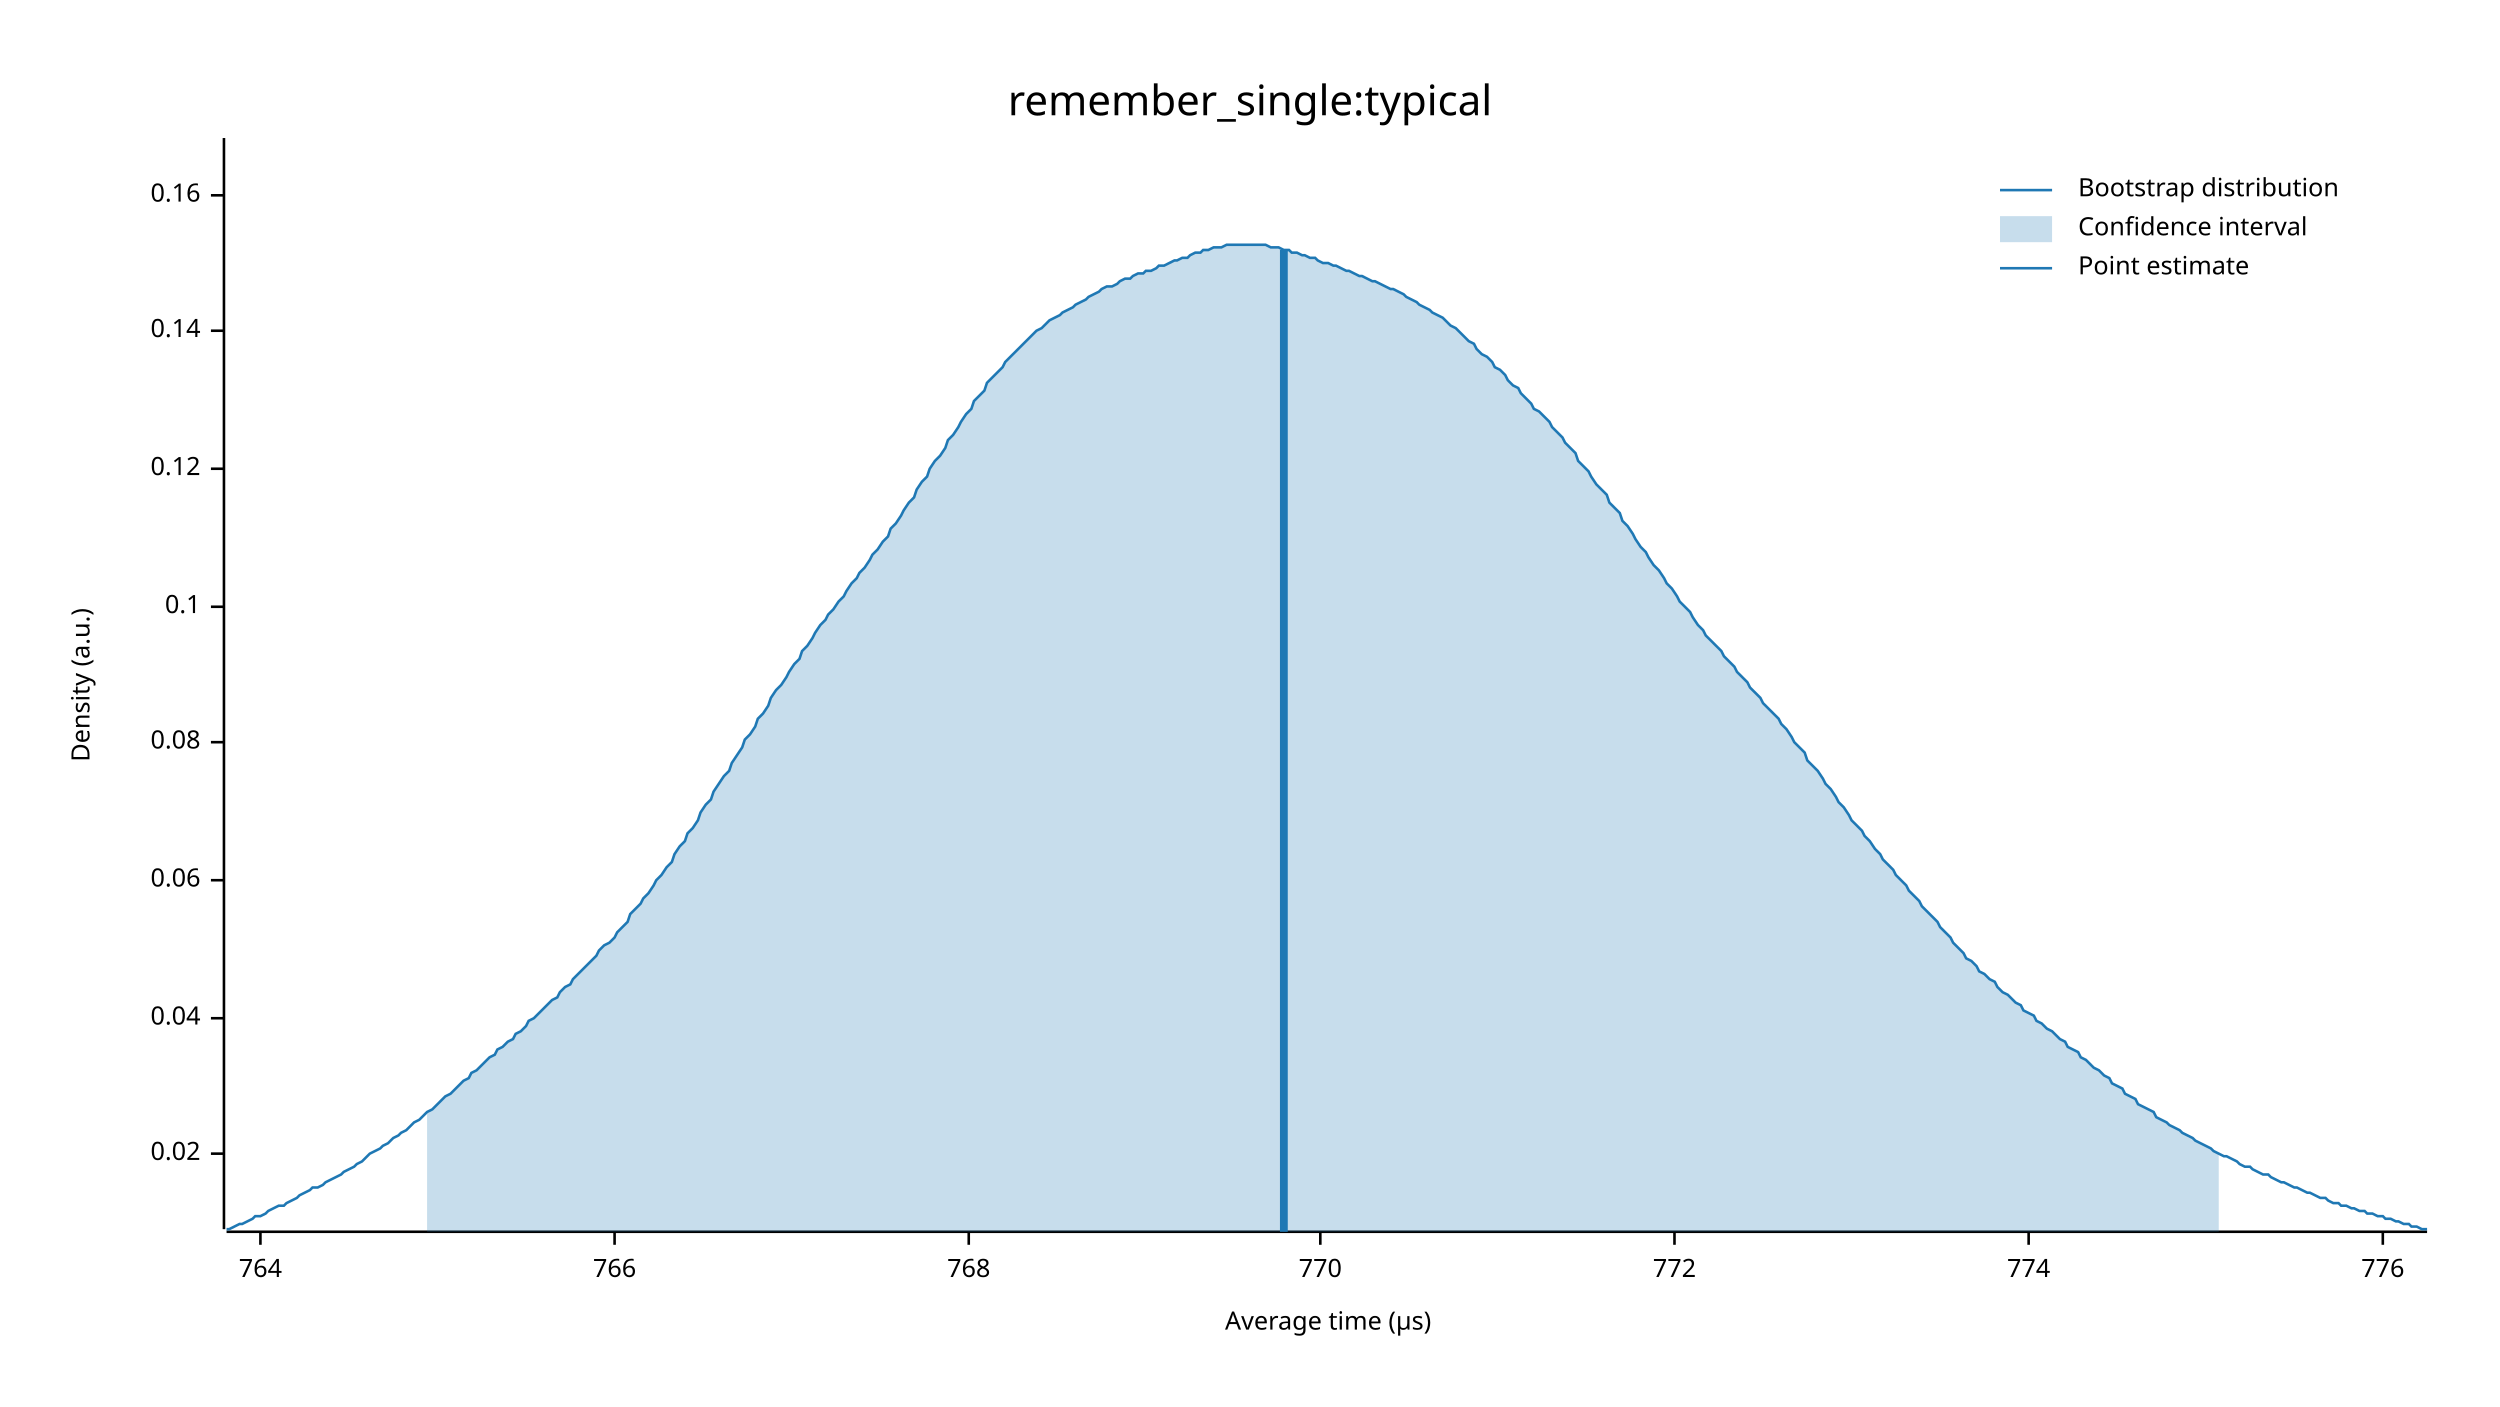
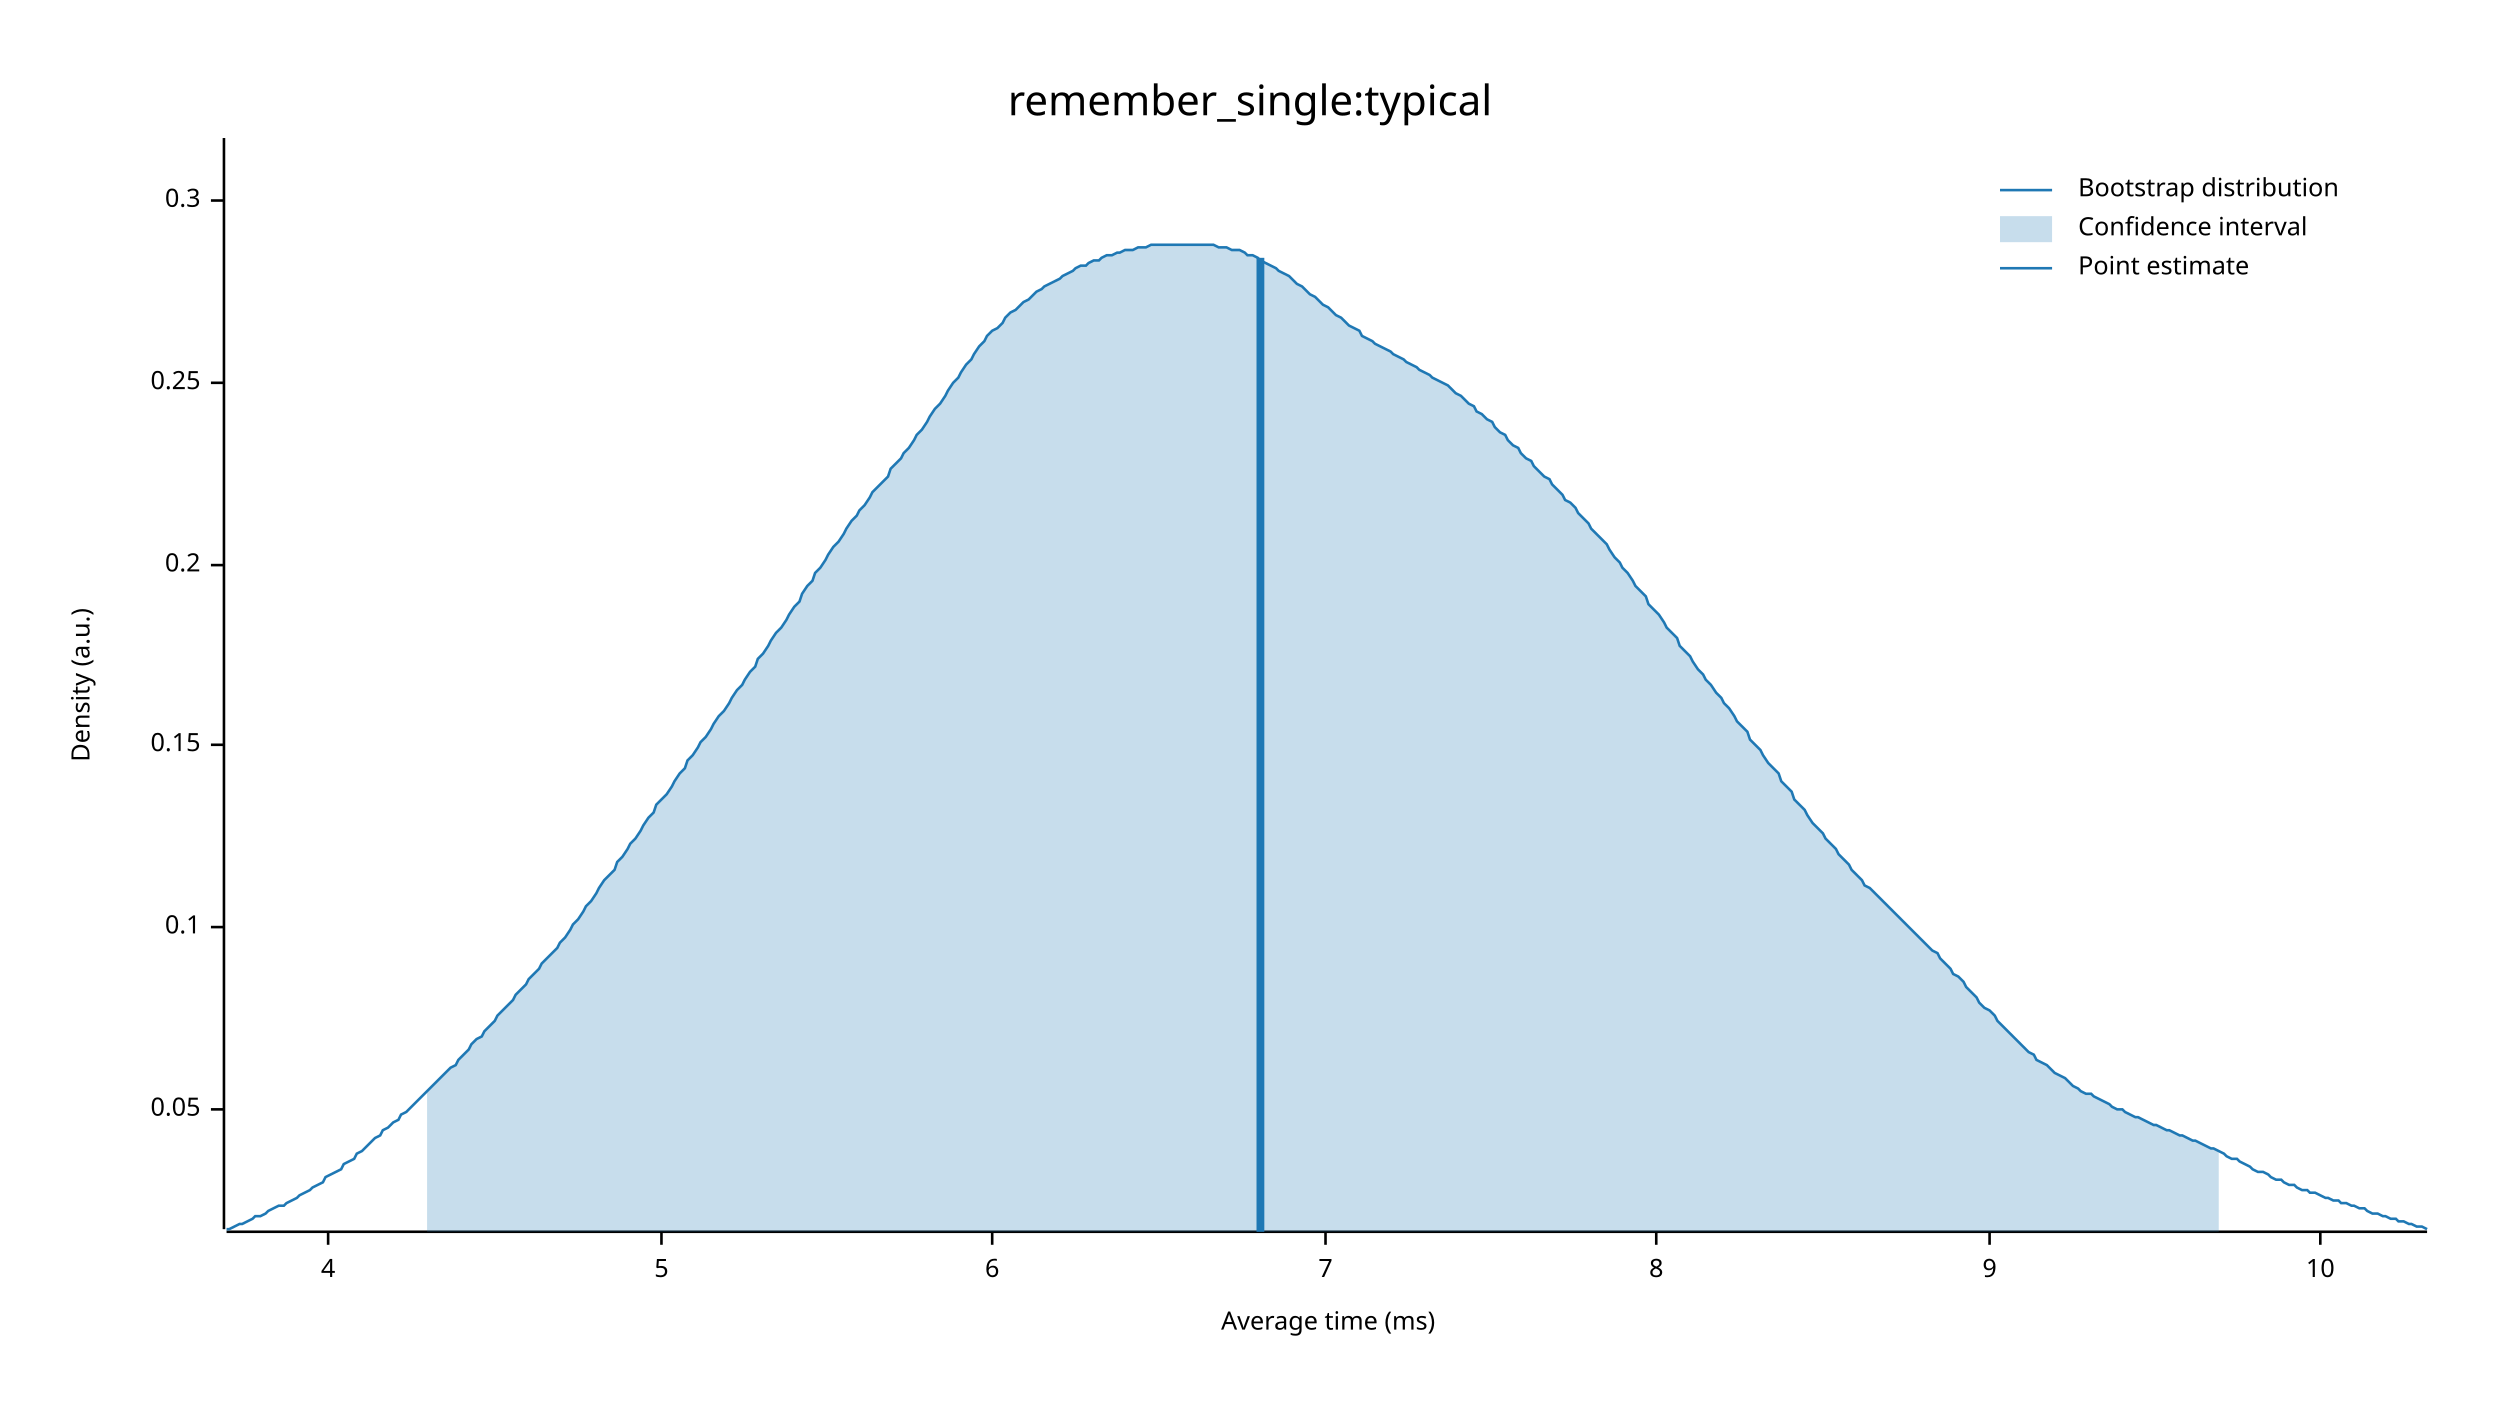
<svg xmlns="http://www.w3.org/2000/svg" width="960" height="540" viewBox="0 0 960 540">
  <text x="480" y="32" dy="0.76em" text-anchor="middle" font-family="sans-serif" font-size="16.129" opacity="1" fill="#000000">
remember_single:typical
</text>
  <text x="27" y="263" dy="0.76em" text-anchor="middle" font-family="sans-serif" font-size="9.677" opacity="1" fill="#000000" transform="rotate(270, 27, 263)">
Density (a.u.)
</text>
  <text x="510" y="513" dy="-0.5ex" text-anchor="middle" font-family="sans-serif" font-size="9.677" opacity="1" fill="#000000">
- Average time (µs)
+ Average time (ms)
</text>
  <polyline fill="none" opacity="1" stroke="#000000" stroke-width="1" points="86,53 86,472 " />
-   <text x="77" y="443" dy="0.5ex" text-anchor="end" font-family="sans-serif" font-size="9.677" opacity="1" fill="#000000">
- 0.02
+   <text x="77" y="426" dy="0.5ex" text-anchor="end" font-family="sans-serif" font-size="9.677" opacity="1" fill="#000000">
+ 0.05
</text>
-   <polyline fill="none" opacity="1" stroke="#000000" stroke-width="1" points="81,443 86,443 " />
-   <text x="77" y="391" dy="0.5ex" text-anchor="end" font-family="sans-serif" font-size="9.677" opacity="1" fill="#000000">
- 0.04
- </text>
-   <polyline fill="none" opacity="1" stroke="#000000" stroke-width="1" points="81,391 86,391 " />
-   <text x="77" y="338" dy="0.5ex" text-anchor="end" font-family="sans-serif" font-size="9.677" opacity="1" fill="#000000">
- 0.06
- </text>
-   <polyline fill="none" opacity="1" stroke="#000000" stroke-width="1" points="81,338 86,338 " />
-   <text x="77" y="285" dy="0.5ex" text-anchor="end" font-family="sans-serif" font-size="9.677" opacity="1" fill="#000000">
- 0.08
- </text>
-   <polyline fill="none" opacity="1" stroke="#000000" stroke-width="1" points="81,285 86,285 " />
-   <text x="77" y="233" dy="0.5ex" text-anchor="end" font-family="sans-serif" font-size="9.677" opacity="1" fill="#000000">
+   <polyline fill="none" opacity="1" stroke="#000000" stroke-width="1" points="81,426 86,426 " />
+   <text x="77" y="356" dy="0.5ex" text-anchor="end" font-family="sans-serif" font-size="9.677" opacity="1" fill="#000000">
0.1
</text>
-   <polyline fill="none" opacity="1" stroke="#000000" stroke-width="1" points="81,233 86,233 " />
-   <text x="77" y="180" dy="0.5ex" text-anchor="end" font-family="sans-serif" font-size="9.677" opacity="1" fill="#000000">
- 0.12
+   <polyline fill="none" opacity="1" stroke="#000000" stroke-width="1" points="81,356 86,356 " />
+   <text x="77" y="286" dy="0.5ex" text-anchor="end" font-family="sans-serif" font-size="9.677" opacity="1" fill="#000000">
+ 0.15
</text>
-   <polyline fill="none" opacity="1" stroke="#000000" stroke-width="1" points="81,180 86,180 " />
-   <text x="77" y="127" dy="0.5ex" text-anchor="end" font-family="sans-serif" font-size="9.677" opacity="1" fill="#000000">
- 0.14
+   <polyline fill="none" opacity="1" stroke="#000000" stroke-width="1" points="81,286 86,286 " />
+   <text x="77" y="217" dy="0.5ex" text-anchor="end" font-family="sans-serif" font-size="9.677" opacity="1" fill="#000000">
+ 0.2
</text>
-   <polyline fill="none" opacity="1" stroke="#000000" stroke-width="1" points="81,127 86,127 " />
-   <text x="77" y="75" dy="0.5ex" text-anchor="end" font-family="sans-serif" font-size="9.677" opacity="1" fill="#000000">
- 0.16
+   <polyline fill="none" opacity="1" stroke="#000000" stroke-width="1" points="81,217 86,217 " />
+   <text x="77" y="147" dy="0.5ex" text-anchor="end" font-family="sans-serif" font-size="9.677" opacity="1" fill="#000000">
+ 0.25
</text>
-   <polyline fill="none" opacity="1" stroke="#000000" stroke-width="1" points="81,75 86,75 " />
+   <polyline fill="none" opacity="1" stroke="#000000" stroke-width="1" points="81,147 86,147 " />
+   <text x="77" y="77" dy="0.5ex" text-anchor="end" font-family="sans-serif" font-size="9.677" opacity="1" fill="#000000">
+ 0.3
+ </text>
+   <polyline fill="none" opacity="1" stroke="#000000" stroke-width="1" points="81,77 86,77 " />
  <polyline fill="none" opacity="1" stroke="#000000" stroke-width="1" points="87,473 932,473 " />
-   <text x="100" y="483" dy="0.76em" text-anchor="middle" font-family="sans-serif" font-size="9.677" opacity="1" fill="#000000">
- 764
+   <text x="126" y="483" dy="0.76em" text-anchor="middle" font-family="sans-serif" font-size="9.677" opacity="1" fill="#000000">
+ 4
</text>
-   <polyline fill="none" opacity="1" stroke="#000000" stroke-width="1" points="100,473 100,478 " />
-   <text x="236" y="483" dy="0.76em" text-anchor="middle" font-family="sans-serif" font-size="9.677" opacity="1" fill="#000000">
- 766
+   <polyline fill="none" opacity="1" stroke="#000000" stroke-width="1" points="126,473 126,478 " />
+   <text x="254" y="483" dy="0.76em" text-anchor="middle" font-family="sans-serif" font-size="9.677" opacity="1" fill="#000000">
+ 5
</text>
-   <polyline fill="none" opacity="1" stroke="#000000" stroke-width="1" points="236,473 236,478 " />
-   <text x="372" y="483" dy="0.76em" text-anchor="middle" font-family="sans-serif" font-size="9.677" opacity="1" fill="#000000">
- 768
+   <polyline fill="none" opacity="1" stroke="#000000" stroke-width="1" points="254,473 254,478 " />
+   <text x="381" y="483" dy="0.76em" text-anchor="middle" font-family="sans-serif" font-size="9.677" opacity="1" fill="#000000">
+ 6
</text>
-   <polyline fill="none" opacity="1" stroke="#000000" stroke-width="1" points="372,473 372,478 " />
-   <text x="507" y="483" dy="0.76em" text-anchor="middle" font-family="sans-serif" font-size="9.677" opacity="1" fill="#000000">
- 770
+   <polyline fill="none" opacity="1" stroke="#000000" stroke-width="1" points="381,473 381,478 " />
+   <text x="509" y="483" dy="0.76em" text-anchor="middle" font-family="sans-serif" font-size="9.677" opacity="1" fill="#000000">
+ 7
</text>
-   <polyline fill="none" opacity="1" stroke="#000000" stroke-width="1" points="507,473 507,478 " />
-   <text x="643" y="483" dy="0.76em" text-anchor="middle" font-family="sans-serif" font-size="9.677" opacity="1" fill="#000000">
- 772
+   <polyline fill="none" opacity="1" stroke="#000000" stroke-width="1" points="509,473 509,478 " />
+   <text x="636" y="483" dy="0.76em" text-anchor="middle" font-family="sans-serif" font-size="9.677" opacity="1" fill="#000000">
+ 8
</text>
-   <polyline fill="none" opacity="1" stroke="#000000" stroke-width="1" points="643,473 643,478 " />
-   <text x="779" y="483" dy="0.76em" text-anchor="middle" font-family="sans-serif" font-size="9.677" opacity="1" fill="#000000">
- 774
+   <polyline fill="none" opacity="1" stroke="#000000" stroke-width="1" points="636,473 636,478 " />
+   <text x="764" y="483" dy="0.76em" text-anchor="middle" font-family="sans-serif" font-size="9.677" opacity="1" fill="#000000">
+ 9
</text>
-   <polyline fill="none" opacity="1" stroke="#000000" stroke-width="1" points="779,473 779,478 " />
-   <text x="915" y="483" dy="0.76em" text-anchor="middle" font-family="sans-serif" font-size="9.677" opacity="1" fill="#000000">
- 776
+   <polyline fill="none" opacity="1" stroke="#000000" stroke-width="1" points="764,473 764,478 " />
+   <text x="891" y="483" dy="0.76em" text-anchor="middle" font-family="sans-serif" font-size="9.677" opacity="1" fill="#000000">
+ 10
</text>
-   <polyline fill="none" opacity="1" stroke="#000000" stroke-width="1" points="915,473 915,478 " />
-   <polyline fill="none" opacity="1" stroke="#1F78B4" stroke-width="1" points="87,472 88,472 90,471 92,470 93,470 95,469 97,468 98,467 100,467 102,466 103,465 105,464 107,463 109,463 110,462 112,461 114,460 115,459 117,458 119,457 120,456 122,456 124,455 125,454 127,453 129,452 131,451 132,450 134,449 136,448 137,447 139,446 141,444 142,443 144,442 146,441 147,440 149,439 151,437 153,436 154,435 156,434 158,432 159,431 161,430 163,428 164,427 166,426 168,424 169,423 171,421 173,420 175,418 176,417 178,415 180,414 181,412 183,411 185,409 186,408 188,406 190,405 191,403 193,402 195,400 197,399 198,397 200,396 202,394 203,392 205,391 207,389 208,388 210,386 212,384 214,383 215,381 217,379 219,378 220,376 222,374 224,372 225,371 227,369 229,367 230,365 232,363 234,362 236,360 237,358 239,356 241,354 242,351 244,349 246,347 247,345 249,343 251,340 252,338 254,336 256,333 258,331 259,328 261,325 263,323 264,320 266,318 268,315 269,312 271,309 273,307 274,304 276,301 278,298 280,296 281,293 283,290 285,287 286,284 288,282 290,279 291,276 293,274 295,271 296,268 298,265 300,263 302,260 303,258 305,255 307,253 308,250 310,248 312,245 313,243 315,240 317,238 318,236 320,234 322,231 324,229 325,227 327,224 329,222 330,220 332,218 334,215 335,213 337,211 339,208 341,206 342,203 344,201 346,198 347,196 349,193 351,191 352,188 354,185 356,183 357,180 359,177 361,175 363,172 364,169 366,167 368,164 369,162 371,159 373,157 374,154 376,152 378,150 379,147 381,145 383,143 385,141 386,139 388,137 390,135 391,134 393,132 395,130 396,129 398,127 400,126 401,125 403,123 405,122 407,121 408,120 410,119 412,118 413,117 415,116 417,115 418,114 420,113 422,112 423,111 425,110 427,110 429,109 430,108 432,107 434,107 435,106 437,105 439,105 440,104 442,104 444,103 445,102 447,102 449,101 451,100 452,100 454,99 456,99 457,98 459,97 461,97 462,96 464,96 466,95 468,95 469,95 471,94 473,94 474,94 476,94 478,94 479,94 481,94 483,94 484,94 486,94 488,95 490,95 491,95 493,96 495,96 496,97 498,97 500,98 501,98 503,99 505,99 506,100 508,101 510,101 512,102 513,102 515,103 517,104 518,104 520,105 522,106 523,106 525,107 527,108 528,108 530,109 532,110 534,111 535,111 537,112 539,113 540,114 542,115 544,116 545,117 547,118 549,119 550,120 552,121 554,122 556,124 557,125 559,126 561,128 562,129 564,131 566,132 567,134 569,136 571,137 573,139 574,141 576,142 578,144 579,146 581,148 583,149 584,151 586,153 588,155 589,157 591,158 593,160 595,162 596,164 598,166 600,168 601,170 603,172 605,174 606,177 608,179 610,181 611,183 613,186 615,188 617,190 618,193 620,195 622,197 623,200 625,202 627,205 628,207 630,210 632,212 633,214 635,217 637,219 639,222 640,224 642,226 644,229 645,231 647,233 649,235 650,237 652,240 654,242 655,244 657,246 659,248 661,250 662,252 664,254 666,256 667,258 669,260 671,262 672,264 674,266 676,268 677,270 679,272 681,274 683,276 684,278 686,280 688,283 689,285 691,287 693,289 694,292 696,294 698,296 700,299 701,301 703,303 705,306 706,308 708,310 710,313 711,315 713,317 715,319 716,321 718,323 720,326 722,328 723,330 725,332 727,334 728,336 730,338 732,340 733,342 735,344 737,346 738,348 740,350 742,352 744,354 745,356 747,358 749,360 750,362 752,364 754,366 755,368 757,369 759,371 760,373 762,374 764,376 766,377 767,379 769,381 771,382 772,383 774,385 776,386 777,388 779,389 781,390 782,392 784,393 786,395 788,396 789,397 791,399 793,400 794,402 796,403 798,404 799,406 801,407 803,409 804,410 806,411 808,413 810,414 811,416 813,417 815,418 816,420 818,421 820,422 821,424 823,425 825,426 827,427 828,429 830,430 832,431 833,432 835,433 837,434 838,435 840,436 842,437 843,438 845,439 847,440 849,441 850,442 852,443 854,444 855,444 857,445 859,446 860,447 862,448 864,448 865,449 867,450 869,451 871,451 872,452 874,453 876,454 877,454 879,455 881,456 882,456 884,457 886,458 887,458 889,459 891,460 893,460 894,461 896,462 898,462 899,463 901,463 903,464 904,464 906,465 908,465 909,466 911,466 913,467 915,467 916,468 918,468 920,469 921,469 923,470 925,470 926,471 928,471 930,472 932,472 " />
-   <polygon opacity="0.25" fill="#1F78B4" points="164,427 166,426 168,424 169,423 171,421 173,420 175,418 176,417 178,415 180,414 181,412 183,411 185,409 186,408 188,406 190,405 191,403 193,402 195,400 197,399 198,397 200,396 202,394 203,392 205,391 207,389 208,388 210,386 212,384 214,383 215,381 217,379 219,378 220,376 222,374 224,372 225,371 227,369 229,367 230,365 232,363 234,362 236,360 237,358 239,356 241,354 242,351 244,349 246,347 247,345 249,343 251,340 252,338 254,336 256,333 258,331 259,328 261,325 263,323 264,320 266,318 268,315 269,312 271,309 273,307 274,304 276,301 278,298 280,296 281,293 283,290 285,287 286,284 288,282 290,279 291,276 293,274 295,271 296,268 298,265 300,263 302,260 303,258 305,255 307,253 308,250 310,248 312,245 313,243 315,240 317,238 318,236 320,234 322,231 324,229 325,227 327,224 329,222 330,220 332,218 334,215 335,213 337,211 339,208 341,206 342,203 344,201 346,198 347,196 349,193 351,191 352,188 354,185 356,183 357,180 359,177 361,175 363,172 364,169 366,167 368,164 369,162 371,159 373,157 374,154 376,152 378,150 379,147 381,145 383,143 385,141 386,139 388,137 390,135 391,134 393,132 395,130 396,129 398,127 400,126 401,125 403,123 405,122 407,121 408,120 410,119 412,118 413,117 415,116 417,115 418,114 420,113 422,112 423,111 425,110 427,110 429,109 430,108 432,107 434,107 435,106 437,105 439,105 440,104 442,104 444,103 445,102 447,102 449,101 451,100 452,100 454,99 456,99 457,98 459,97 461,97 462,96 464,96 466,95 468,95 469,95 471,94 473,94 474,94 476,94 478,94 479,94 481,94 483,94 484,94 486,94 488,95 490,95 491,95 493,96 495,96 496,97 498,97 500,98 501,98 503,99 505,99 506,100 508,101 510,101 512,102 513,102 515,103 517,104 518,104 520,105 522,106 523,106 525,107 527,108 528,108 530,109 532,110 534,111 535,111 537,112 539,113 540,114 542,115 544,116 545,117 547,118 549,119 550,120 552,121 554,122 556,124 557,125 559,126 561,128 562,129 564,131 566,132 567,134 569,136 571,137 573,139 574,141 576,142 578,144 579,146 581,148 583,149 584,151 586,153 588,155 589,157 591,158 593,160 595,162 596,164 598,166 600,168 601,170 603,172 605,174 606,177 608,179 610,181 611,183 613,186 615,188 617,190 618,193 620,195 622,197 623,200 625,202 627,205 628,207 630,210 632,212 633,214 635,217 637,219 639,222 640,224 642,226 644,229 645,231 647,233 649,235 650,237 652,240 654,242 655,244 657,246 659,248 661,250 662,252 664,254 666,256 667,258 669,260 671,262 672,264 674,266 676,268 677,270 679,272 681,274 683,276 684,278 686,280 688,283 689,285 691,287 693,289 694,292 696,294 698,296 700,299 701,301 703,303 705,306 706,308 708,310 710,313 711,315 713,317 715,319 716,321 718,323 720,326 722,328 723,330 725,332 727,334 728,336 730,338 732,340 733,342 735,344 737,346 738,348 740,350 742,352 744,354 745,356 747,358 749,360 750,362 752,364 754,366 755,368 757,369 759,371 760,373 762,374 764,376 766,377 767,379 769,381 771,382 772,383 774,385 776,386 777,388 779,389 781,390 782,392 784,393 786,395 788,396 789,397 791,399 793,400 794,402 796,403 798,404 799,406 801,407 803,409 804,410 806,411 808,413 810,414 811,416 813,417 815,418 816,420 818,421 820,422 821,424 823,425 825,426 827,427 828,429 830,430 832,431 833,432 835,433 837,434 838,435 840,436 842,437 843,438 845,439 847,440 849,441 850,442 852,443 852,473 164,473 " />
-   <polyline fill="none" opacity="1" stroke="#1F78B4" stroke-width="3" points="493,473 493,96 " />
+   <polyline fill="none" opacity="1" stroke="#000000" stroke-width="1" points="891,473 891,478 " />
+   <polyline fill="none" opacity="1" stroke="#1F78B4" stroke-width="1" points="87,472 88,472 90,471 92,470 93,470 95,469 97,468 98,467 100,467 102,466 103,465 105,464 107,463 109,463 110,462 112,461 114,460 115,459 117,458 119,457 120,456 122,455 124,454 125,452 127,451 129,450 131,449 132,447 134,446 136,445 137,443 139,442 141,440 142,439 144,437 146,436 147,434 149,433 151,431 153,430 154,428 156,427 158,425 159,424 161,422 163,420 164,419 166,417 168,415 169,414 171,412 173,410 175,409 176,407 178,405 180,403 181,401 183,399 185,398 186,396 188,394 190,392 191,390 193,388 195,386 197,384 198,382 200,380 202,378 203,376 205,374 207,372 208,370 210,368 212,366 214,364 215,362 217,360 219,357 220,355 222,353 224,350 225,348 227,346 229,343 230,341 232,338 234,336 236,334 237,331 239,329 241,326 242,324 244,322 246,319 247,317 249,314 251,312 252,309 254,307 256,305 258,302 259,300 261,297 263,295 264,292 266,290 268,287 269,285 271,283 273,280 274,278 276,275 278,273 280,270 281,268 283,265 285,263 286,261 288,258 290,256 291,253 293,251 295,248 296,246 298,243 300,241 302,238 303,236 305,233 307,231 308,228 310,225 312,223 313,220 315,218 317,215 318,213 320,210 322,208 324,205 325,203 327,200 329,198 330,196 332,194 334,191 335,189 337,187 339,185 341,183 342,180 344,178 346,176 347,174 349,172 351,169 352,167 354,165 356,162 357,160 359,157 361,155 363,152 364,150 366,147 368,145 369,143 371,140 373,138 374,136 376,133 378,131 379,129 381,127 383,126 385,124 386,122 388,120 390,119 391,118 393,116 395,115 396,114 398,112 400,111 401,110 403,109 405,108 407,107 408,106 410,105 412,104 413,103 415,102 417,102 418,101 420,100 422,100 423,99 425,98 427,98 429,97 430,97 432,96 434,96 435,96 437,95 439,95 440,95 442,94 444,94 445,94 447,94 449,94 451,94 452,94 454,94 456,94 457,94 459,94 461,94 462,94 464,94 466,94 468,95 469,95 471,95 473,96 474,96 476,96 478,97 479,98 481,98 483,99 484,100 486,101 488,102 490,103 491,104 493,105 495,106 496,107 498,109 500,110 501,111 503,113 505,114 506,115 508,117 510,118 512,120 513,121 515,122 517,124 518,125 520,126 522,127 523,129 525,130 527,131 528,132 530,133 532,134 534,135 535,136 537,137 539,138 540,139 542,140 544,141 545,142 547,143 549,144 550,145 552,146 554,147 556,148 557,149 559,151 561,152 562,153 564,155 566,156 567,158 569,159 571,161 573,162 574,164 576,166 578,167 579,169 581,171 583,172 584,174 586,176 588,177 589,179 591,181 593,183 595,184 596,186 598,188 600,190 601,192 603,193 605,195 606,197 608,199 610,201 611,203 613,205 615,207 617,209 618,211 620,214 622,216 623,218 625,220 627,223 628,225 630,227 632,229 633,232 635,234 637,236 639,239 640,241 642,243 644,245 645,248 647,250 649,252 650,254 652,257 654,259 655,261 657,263 659,266 661,268 662,270 664,272 666,275 667,277 669,279 671,281 672,284 674,286 676,288 677,290 679,293 681,295 683,297 684,300 686,302 688,304 689,307 691,309 693,311 694,313 696,316 698,318 700,320 701,322 703,324 705,326 706,328 708,330 710,332 711,334 713,336 715,338 716,340 718,341 720,343 722,345 723,346 725,348 727,350 728,351 730,353 732,355 733,356 735,358 737,360 738,361 740,363 742,365 744,366 745,368 747,370 749,372 750,374 752,375 754,377 755,379 757,381 759,383 760,385 762,387 764,388 766,390 767,392 769,394 771,396 772,397 774,399 776,401 777,402 779,404 781,405 782,407 784,408 786,409 788,411 789,412 791,413 793,414 794,415 796,417 798,418 799,419 801,420 803,420 804,421 806,422 808,423 810,424 811,425 813,426 815,426 816,427 818,428 820,429 821,429 823,430 825,431 827,432 828,432 830,433 832,434 833,434 835,435 837,436 838,436 840,437 842,438 843,438 845,439 847,440 849,441 850,441 852,442 854,443 855,444 857,445 859,445 860,446 862,447 864,448 865,449 867,450 869,450 871,451 872,452 874,453 876,453 877,454 879,455 881,455 882,456 884,457 886,457 887,458 889,458 891,459 893,460 894,460 896,461 898,461 899,462 901,462 903,463 904,463 906,464 908,464 909,465 911,466 913,466 915,467 916,467 918,468 920,468 921,469 923,469 925,470 926,470 928,471 930,471 932,472 " />
+   <polygon opacity="0.25" fill="#1F78B4" points="164,419 166,417 168,415 169,414 171,412 173,410 175,409 176,407 178,405 180,403 181,401 183,399 185,398 186,396 188,394 190,392 191,390 193,388 195,386 197,384 198,382 200,380 202,378 203,376 205,374 207,372 208,370 210,368 212,366 214,364 215,362 217,360 219,357 220,355 222,353 224,350 225,348 227,346 229,343 230,341 232,338 234,336 236,334 237,331 239,329 241,326 242,324 244,322 246,319 247,317 249,314 251,312 252,309 254,307 256,305 258,302 259,300 261,297 263,295 264,292 266,290 268,287 269,285 271,283 273,280 274,278 276,275 278,273 280,270 281,268 283,265 285,263 286,261 288,258 290,256 291,253 293,251 295,248 296,246 298,243 300,241 302,238 303,236 305,233 307,231 308,228 310,225 312,223 313,220 315,218 317,215 318,213 320,210 322,208 324,205 325,203 327,200 329,198 330,196 332,194 334,191 335,189 337,187 339,185 341,183 342,180 344,178 346,176 347,174 349,172 351,169 352,167 354,165 356,162 357,160 359,157 361,155 363,152 364,150 366,147 368,145 369,143 371,140 373,138 374,136 376,133 378,131 379,129 381,127 383,126 385,124 386,122 388,120 390,119 391,118 393,116 395,115 396,114 398,112 400,111 401,110 403,109 405,108 407,107 408,106 410,105 412,104 413,103 415,102 417,102 418,101 420,100 422,100 423,99 425,98 427,98 429,97 430,97 432,96 434,96 435,96 437,95 439,95 440,95 442,94 444,94 445,94 447,94 449,94 451,94 452,94 454,94 456,94 457,94 459,94 461,94 462,94 464,94 466,94 468,95 469,95 471,95 473,96 474,96 476,96 478,97 479,98 481,98 483,99 484,100 486,101 488,102 490,103 491,104 493,105 495,106 496,107 498,109 500,110 501,111 503,113 505,114 506,115 508,117 510,118 512,120 513,121 515,122 517,124 518,125 520,126 522,127 523,129 525,130 527,131 528,132 530,133 532,134 534,135 535,136 537,137 539,138 540,139 542,140 544,141 545,142 547,143 549,144 550,145 552,146 554,147 556,148 557,149 559,151 561,152 562,153 564,155 566,156 567,158 569,159 571,161 573,162 574,164 576,166 578,167 579,169 581,171 583,172 584,174 586,176 588,177 589,179 591,181 593,183 595,184 596,186 598,188 600,190 601,192 603,193 605,195 606,197 608,199 610,201 611,203 613,205 615,207 617,209 618,211 620,214 622,216 623,218 625,220 627,223 628,225 630,227 632,229 633,232 635,234 637,236 639,239 640,241 642,243 644,245 645,248 647,250 649,252 650,254 652,257 654,259 655,261 657,263 659,266 661,268 662,270 664,272 666,275 667,277 669,279 671,281 672,284 674,286 676,288 677,290 679,293 681,295 683,297 684,300 686,302 688,304 689,307 691,309 693,311 694,313 696,316 698,318 700,320 701,322 703,324 705,326 706,328 708,330 710,332 711,334 713,336 715,338 716,340 718,341 720,343 722,345 723,346 725,348 727,350 728,351 730,353 732,355 733,356 735,358 737,360 738,361 740,363 742,365 744,366 745,368 747,370 749,372 750,374 752,375 754,377 755,379 757,381 759,383 760,385 762,387 764,388 766,390 767,392 769,394 771,396 772,397 774,399 776,401 777,402 779,404 781,405 782,407 784,408 786,409 788,411 789,412 791,413 793,414 794,415 796,417 798,418 799,419 801,420 803,420 804,421 806,422 808,423 810,424 811,425 813,426 815,426 816,427 818,428 820,429 821,429 823,430 825,431 827,432 828,432 830,433 832,434 833,434 835,435 837,436 838,436 840,437 842,438 843,438 845,439 847,440 849,441 850,441 852,442 852,473 164,473 " />
+   <polyline fill="none" opacity="1" stroke="#1F78B4" stroke-width="3" points="484,473 484,99 " />
  <text x="798" y="68" dy="0.76em" text-anchor="start" font-family="sans-serif" font-size="9.677" opacity="1" fill="#000000">
Bootstrap distribution
</text>
  <text x="798" y="83" dy="0.76em" text-anchor="start" font-family="sans-serif" font-size="9.677" opacity="1" fill="#000000">
Confidence interval
</text>
  <text x="798" y="98" dy="0.76em" text-anchor="start" font-family="sans-serif" font-size="9.677" opacity="1" fill="#000000">
Point estimate
</text>
  <polyline fill="none" opacity="1" stroke="#1F78B4" stroke-width="1" points="768,73 788,73 " />
  <rect x="768" y="83" width="20" height="10" opacity="0.25" fill="#1F78B4" stroke="none" />
  <polyline fill="none" opacity="1" stroke="#1F78B4" stroke-width="1" points="768,103 788,103 " />
</svg>
